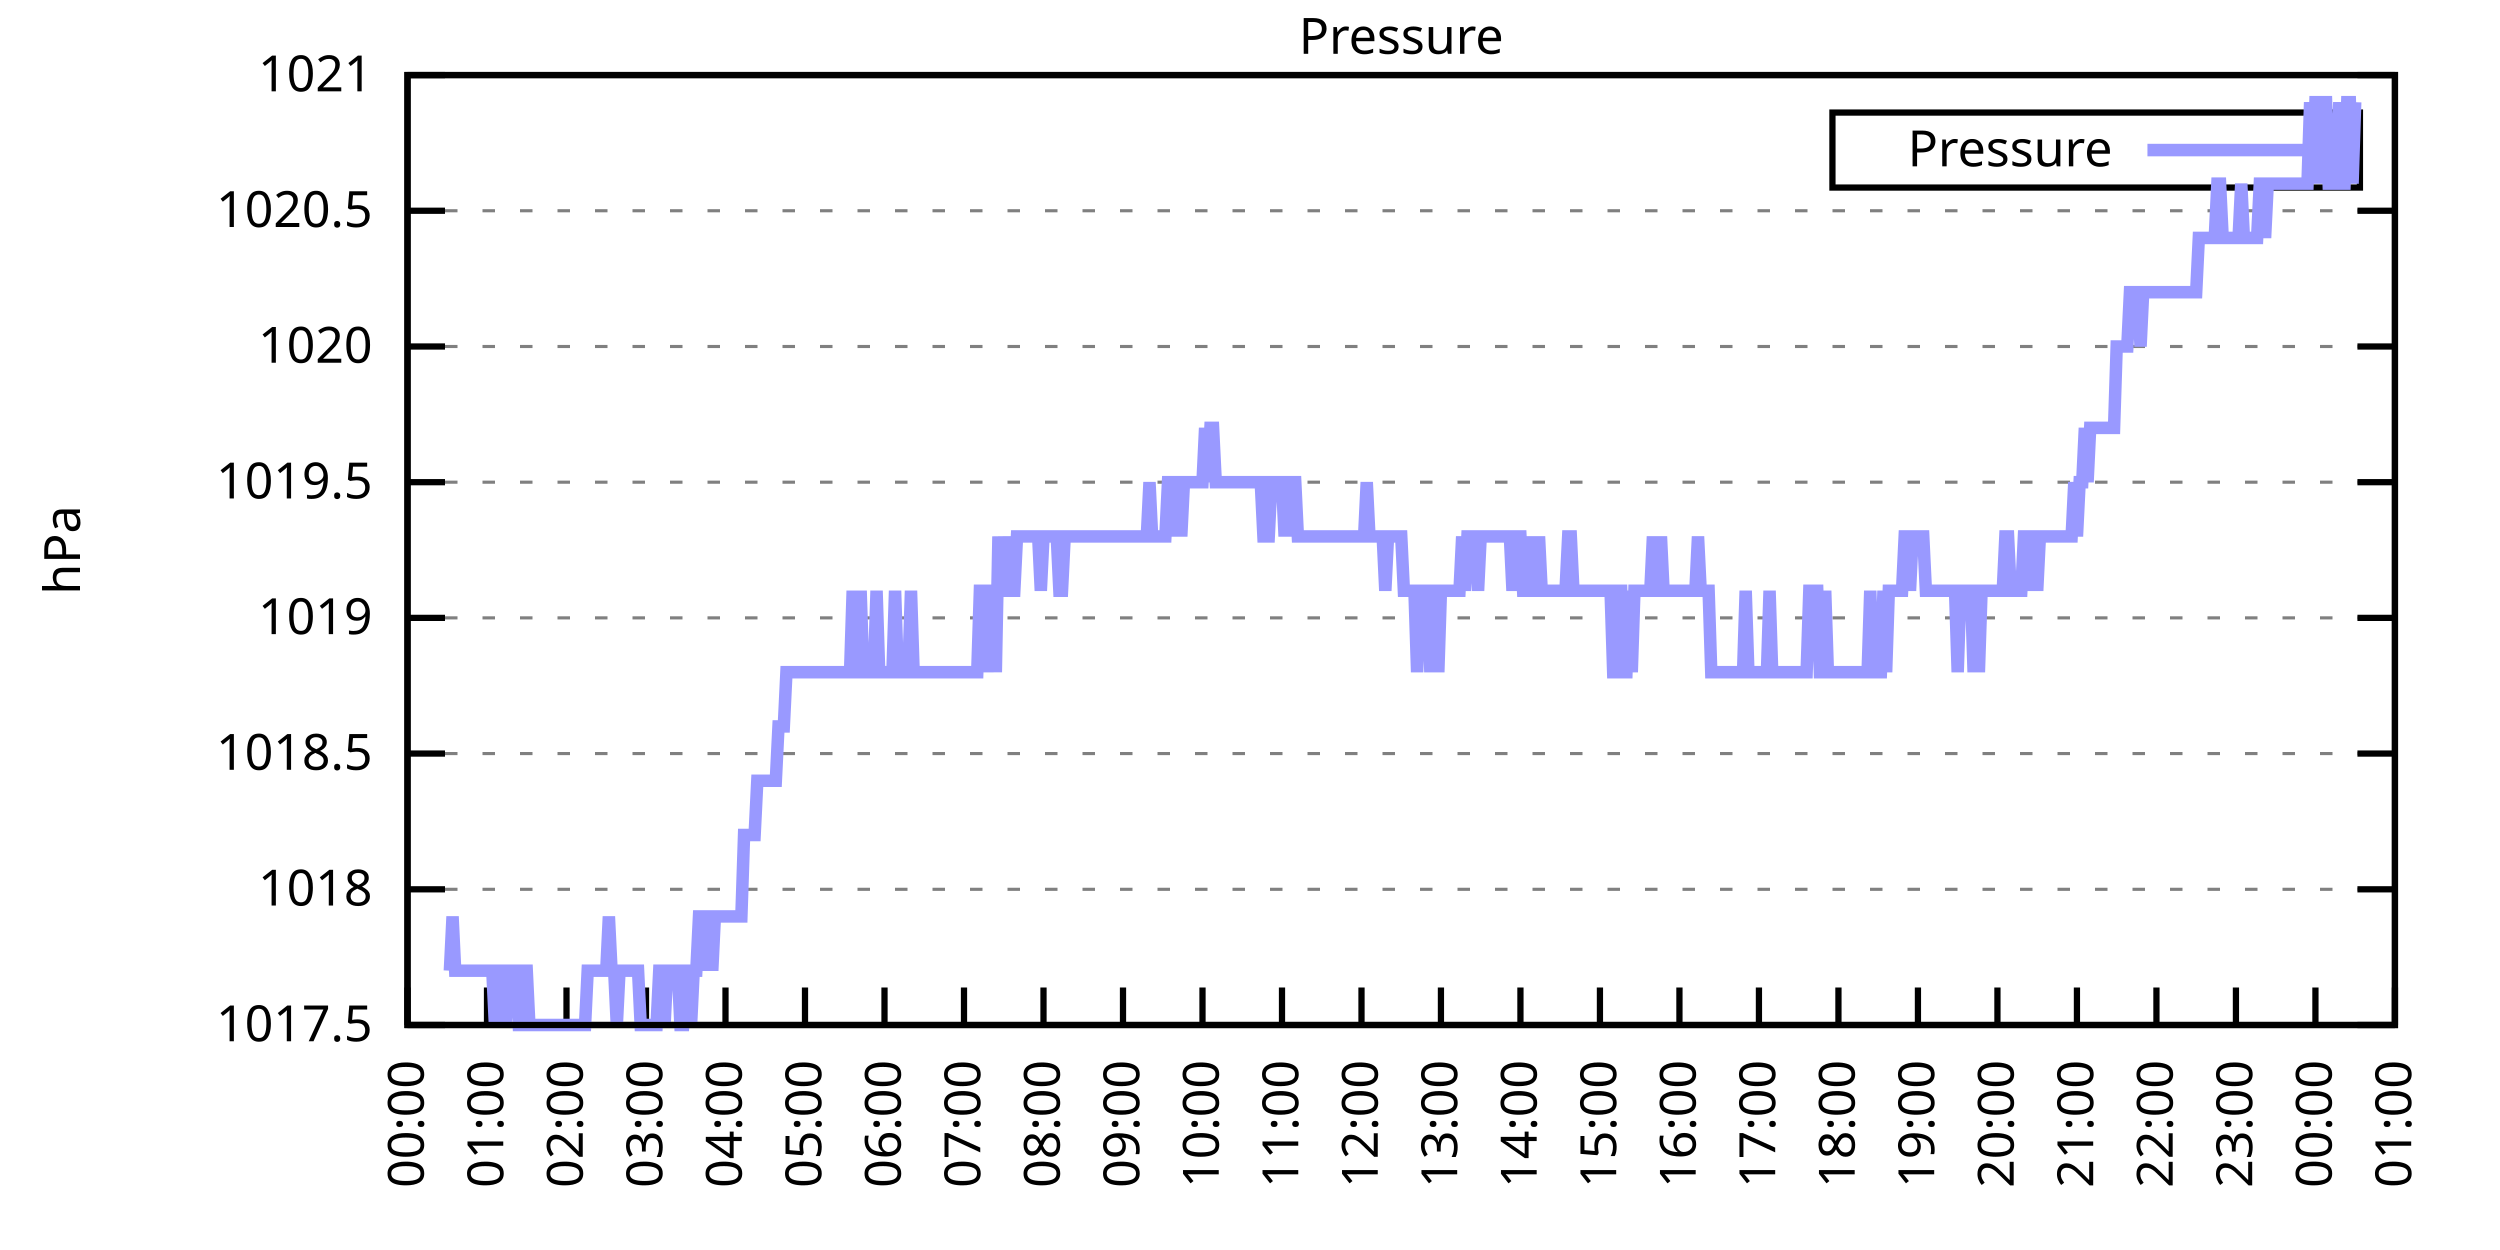
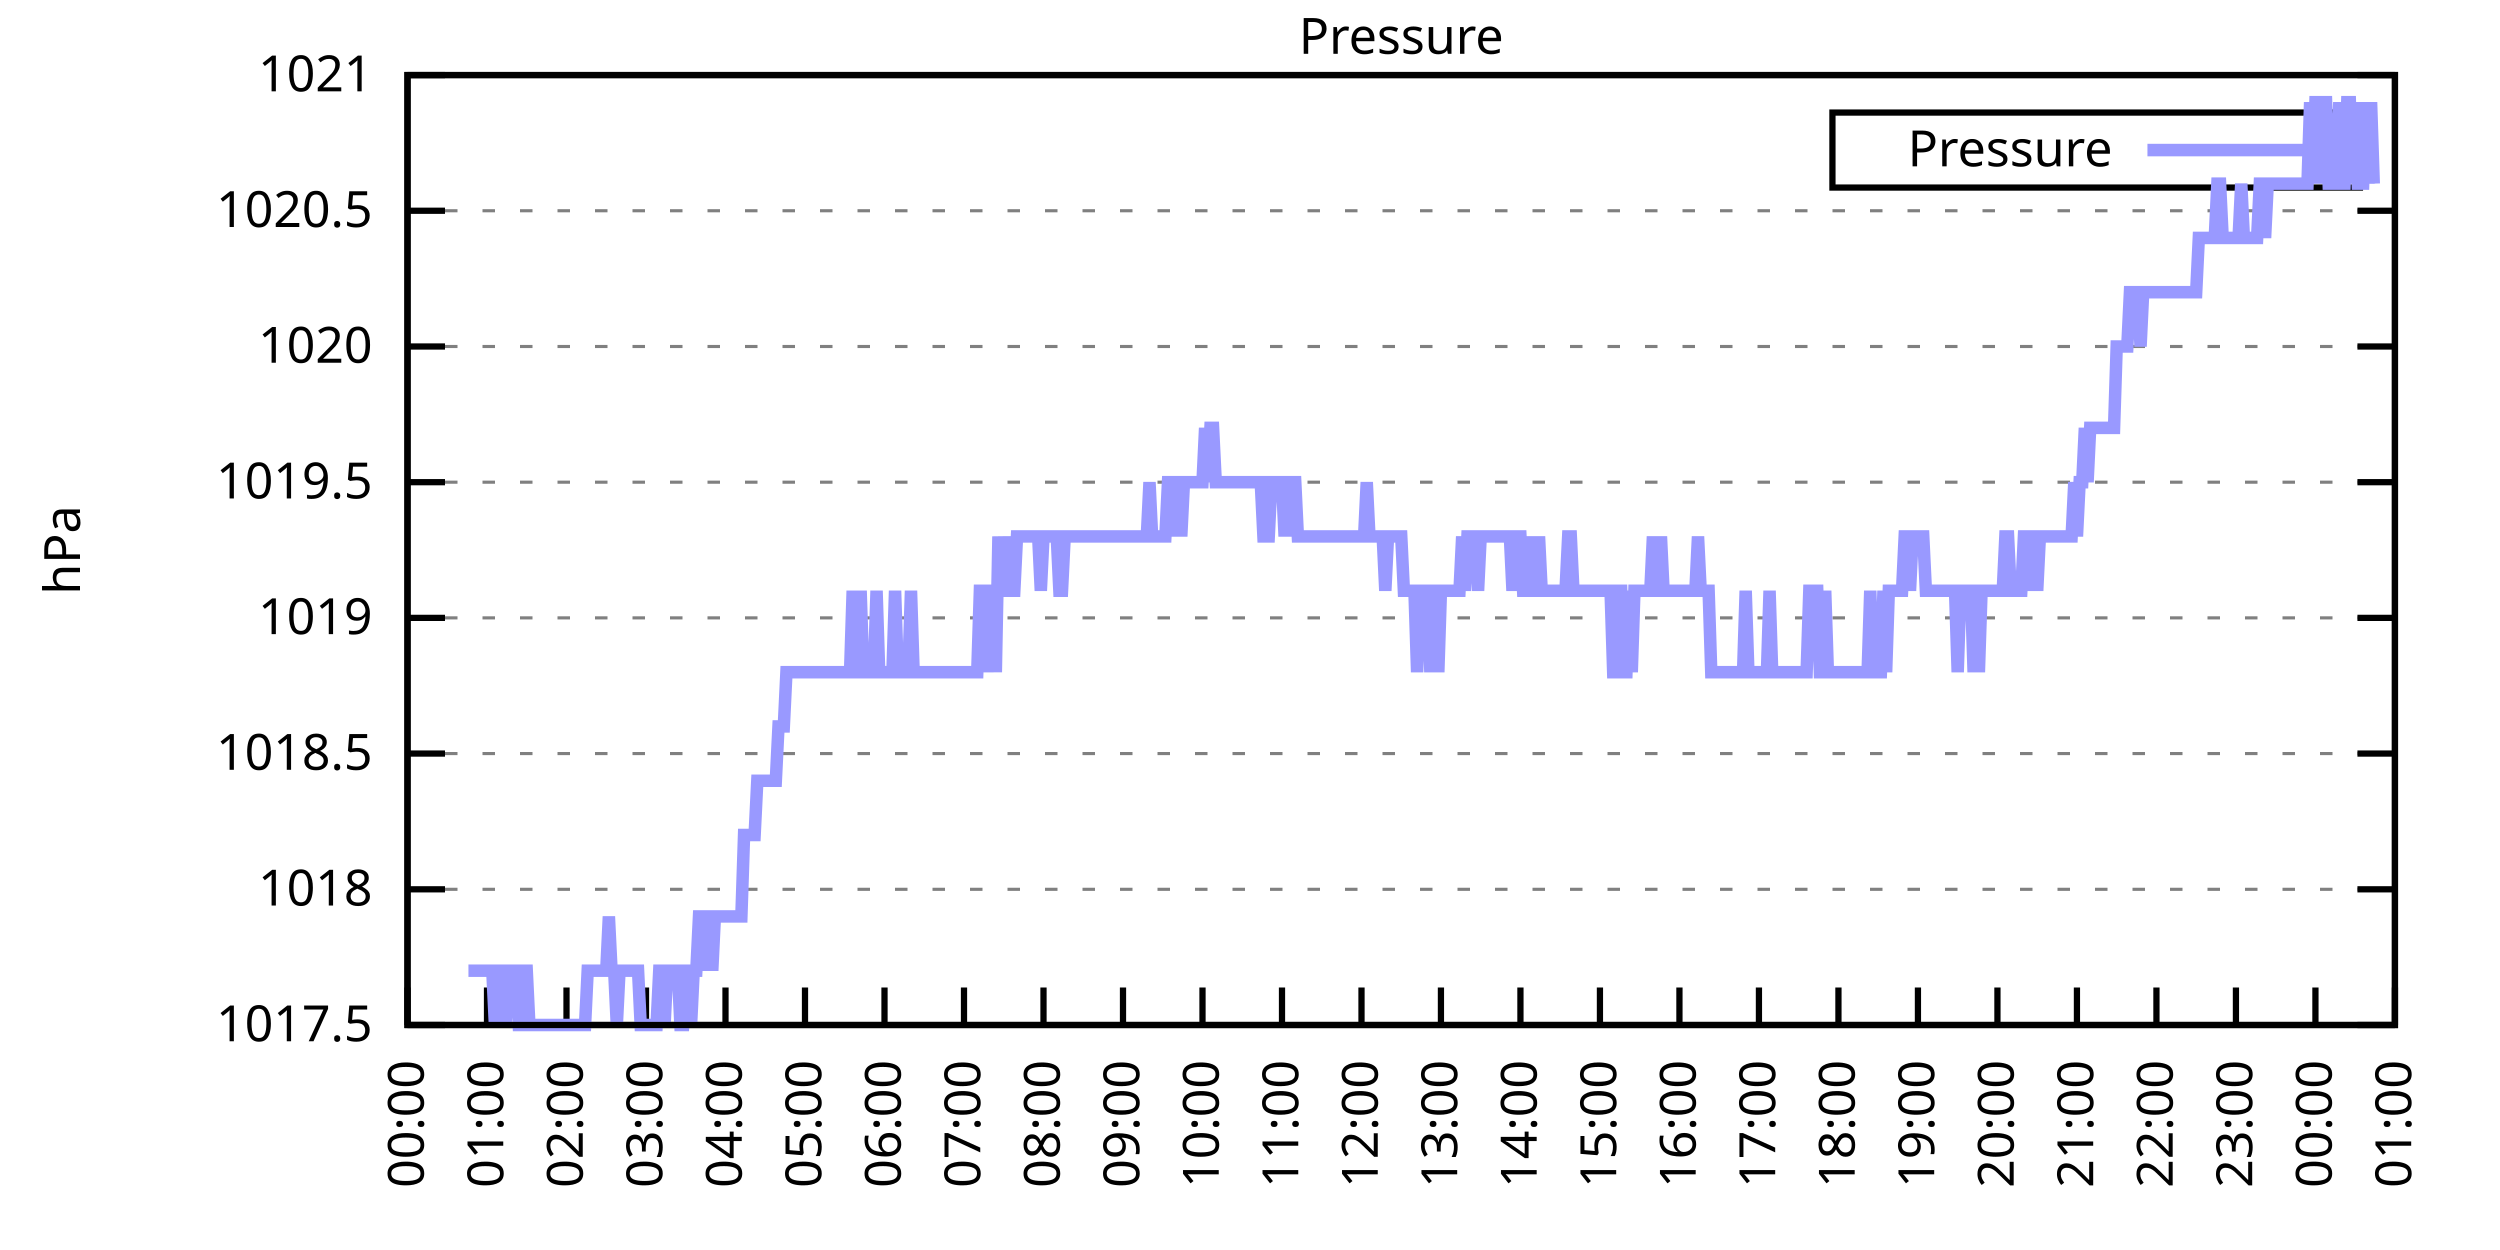
<svg xmlns="http://www.w3.org/2000/svg" xmlns:xlink="http://www.w3.org/1999/xlink" width="400" height="200" viewBox="0 0 400 200">
  <g id="gnuplot_canvas">
    <rect x="0" y="0" width="400" height="200" fill="none" />
    <defs>
      <circle id="gpDot" r="0.5" stroke-width="0.5" stroke="currentColor" />
      <path id="gpPt0" stroke-width="0.333" stroke="currentColor" d="M-1,0 h2 M0,-1 v2" />
      <path id="gpPt1" stroke-width="0.333" stroke="currentColor" d="M-1,-1 L1,1 M1,-1 L-1,1" />
      <path id="gpPt2" stroke-width="0.333" stroke="currentColor" d="M-1,0 L1,0 M0,-1 L0,1 M-1,-1 L1,1 M-1,1 L1,-1" />
      <rect id="gpPt3" stroke-width="0.333" stroke="currentColor" x="-1" y="-1" width="2" height="2" />
      <rect id="gpPt4" stroke-width="0.333" stroke="currentColor" fill="currentColor" x="-1" y="-1" width="2" height="2" />
      <circle id="gpPt5" stroke-width="0.333" stroke="currentColor" cx="0" cy="0" r="1" />
      <use xlink:href="#gpPt5" id="gpPt6" fill="currentColor" stroke="none" />
      <path id="gpPt7" stroke-width="0.333" stroke="currentColor" d="M0,-1.33 L-1.33,0.67 L1.33,0.67 z" />
      <use xlink:href="#gpPt7" id="gpPt8" fill="currentColor" stroke="none" />
      <use xlink:href="#gpPt7" id="gpPt9" stroke="currentColor" transform="rotate(180)" />
      <use xlink:href="#gpPt9" id="gpPt10" fill="currentColor" stroke="none" />
      <use xlink:href="#gpPt3" id="gpPt11" stroke="currentColor" transform="rotate(45)" />
      <use xlink:href="#gpPt11" id="gpPt12" fill="currentColor" stroke="none" />
      <path id="gpPt13" stroke-width="0.333" stroke="currentColor" d="M0,1.330 L1.265,0.411 L0.782,-1.067 L-0.782,-1.076 L-1.265,0.411 z" />
      <use xlink:href="#gpPt13" id="gpPt14" fill="currentColor" stroke="none" />
      <filter id="textbox" filterUnits="objectBoundingBox" x="0" y="0" height="1" width="1">
        <feFlood flood-color="white" flood-opacity="1" result="bgnd" />
        <feComposite in="SourceGraphic" in2="bgnd" operator="atop" />
      </filter>
      <filter id="greybox" filterUnits="objectBoundingBox" x="0" y="0" height="1" width="1">
        <feFlood flood-color="lightgrey" flood-opacity="1" result="grey" />
        <feComposite in="SourceGraphic" in2="grey" operator="atop" />
      </filter>
    </defs>
    <g fill="none" color="white" stroke="currentColor" stroke-width="1.00" stroke-linecap="butt" stroke-linejoin="miter">
</g>
    <g fill="none" color="black" stroke="currentColor" stroke-width="1.00" stroke-linecap="butt" stroke-linejoin="miter">
      <g stroke="none" shape-rendering="crispEdges">
        <polygon fill="rgb(255, 255, 255)" points="65.20,164.00 383.18,164.00 383.18,12.02 65.20,12.02 " />
      </g>
    </g>
    <g fill="none" color="black" stroke="currentColor" stroke-width="1.00" stroke-linecap="butt" stroke-linejoin="miter">
</g>
    <g fill="none" color="black" stroke="black" stroke-width="0.50" stroke-linecap="butt" stroke-linejoin="miter">
</g>
    <g fill="none" color="gray" stroke="currentColor" stroke-width="0.50" stroke-linecap="butt" stroke-linejoin="miter">
      <path stroke="gray" stroke-dasharray="2,4" class="gridline" d="M65.20,164.00 L383.19,164.00  " />
    </g>
    <g fill="none" color="gray" stroke="gray" stroke-width="1.00" stroke-linecap="butt" stroke-linejoin="miter">
</g>
    <g fill="none" color="black" stroke="currentColor" stroke-width="1.00" stroke-linecap="butt" stroke-linejoin="miter">
      <path stroke="black" d="M65.20,164.00 L71.20,164.00 M383.19,164.00 L377.19,164.00  " />
      <g transform="translate(59.60,166.60)" stroke="none" fill="black" font-family="Sans" font-size="8.00" text-anchor="end">
        <text>
          <tspan font-family="Sans"> 1017.5</tspan>
        </text>
      </g>
    </g>
    <g fill="none" color="black" stroke="currentColor" stroke-width="1.00" stroke-linecap="butt" stroke-linejoin="miter">
</g>
    <g fill="none" color="black" stroke="black" stroke-width="0.50" stroke-linecap="butt" stroke-linejoin="miter">
</g>
    <g fill="none" color="gray" stroke="currentColor" stroke-width="0.50" stroke-linecap="butt" stroke-linejoin="miter">
      <path stroke="gray" stroke-dasharray="2,4" class="gridline" d="M65.20,142.29 L383.19,142.29  " />
    </g>
    <g fill="none" color="gray" stroke="gray" stroke-width="1.00" stroke-linecap="butt" stroke-linejoin="miter">
</g>
    <g fill="none" color="black" stroke="currentColor" stroke-width="1.00" stroke-linecap="butt" stroke-linejoin="miter">
      <path stroke="black" d="M65.20,142.29 L71.20,142.29 M383.19,142.29 L377.19,142.29  " />
      <g transform="translate(59.60,144.89)" stroke="none" fill="black" font-family="Sans" font-size="8.00" text-anchor="end">
        <text>
          <tspan font-family="Sans"> 1018</tspan>
        </text>
      </g>
    </g>
    <g fill="none" color="black" stroke="currentColor" stroke-width="1.00" stroke-linecap="butt" stroke-linejoin="miter">
</g>
    <g fill="none" color="black" stroke="black" stroke-width="0.50" stroke-linecap="butt" stroke-linejoin="miter">
</g>
    <g fill="none" color="gray" stroke="currentColor" stroke-width="0.50" stroke-linecap="butt" stroke-linejoin="miter">
      <path stroke="gray" stroke-dasharray="2,4" class="gridline" d="M65.20,120.57 L383.19,120.57  " />
    </g>
    <g fill="none" color="gray" stroke="gray" stroke-width="1.00" stroke-linecap="butt" stroke-linejoin="miter">
</g>
    <g fill="none" color="black" stroke="currentColor" stroke-width="1.00" stroke-linecap="butt" stroke-linejoin="miter">
      <path stroke="black" d="M65.20,120.57 L71.20,120.57 M383.19,120.57 L377.19,120.57  " />
      <g transform="translate(59.60,123.17)" stroke="none" fill="black" font-family="Sans" font-size="8.00" text-anchor="end">
        <text>
          <tspan font-family="Sans"> 1018.5</tspan>
        </text>
      </g>
    </g>
    <g fill="none" color="black" stroke="currentColor" stroke-width="1.00" stroke-linecap="butt" stroke-linejoin="miter">
</g>
    <g fill="none" color="black" stroke="black" stroke-width="0.50" stroke-linecap="butt" stroke-linejoin="miter">
</g>
    <g fill="none" color="gray" stroke="currentColor" stroke-width="0.50" stroke-linecap="butt" stroke-linejoin="miter">
      <path stroke="gray" stroke-dasharray="2,4" class="gridline" d="M65.20,98.86 L383.19,98.86  " />
    </g>
    <g fill="none" color="gray" stroke="gray" stroke-width="1.00" stroke-linecap="butt" stroke-linejoin="miter">
</g>
    <g fill="none" color="black" stroke="currentColor" stroke-width="1.00" stroke-linecap="butt" stroke-linejoin="miter">
      <path stroke="black" d="M65.20,98.86 L71.20,98.86 M383.19,98.86 L377.19,98.86  " />
      <g transform="translate(59.60,101.46)" stroke="none" fill="black" font-family="Sans" font-size="8.00" text-anchor="end">
        <text>
          <tspan font-family="Sans"> 1019</tspan>
        </text>
      </g>
    </g>
    <g fill="none" color="black" stroke="currentColor" stroke-width="1.00" stroke-linecap="butt" stroke-linejoin="miter">
</g>
    <g fill="none" color="black" stroke="black" stroke-width="0.50" stroke-linecap="butt" stroke-linejoin="miter">
</g>
    <g fill="none" color="gray" stroke="currentColor" stroke-width="0.50" stroke-linecap="butt" stroke-linejoin="miter">
      <path stroke="gray" stroke-dasharray="2,4" class="gridline" d="M65.20,77.15 L383.19,77.15  " />
    </g>
    <g fill="none" color="gray" stroke="gray" stroke-width="1.00" stroke-linecap="butt" stroke-linejoin="miter">
</g>
    <g fill="none" color="black" stroke="currentColor" stroke-width="1.00" stroke-linecap="butt" stroke-linejoin="miter">
      <path stroke="black" d="M65.20,77.15 L71.20,77.15 M383.19,77.15 L377.19,77.15  " />
      <g transform="translate(59.60,79.75)" stroke="none" fill="black" font-family="Sans" font-size="8.00" text-anchor="end">
        <text>
          <tspan font-family="Sans"> 1019.5</tspan>
        </text>
      </g>
    </g>
    <g fill="none" color="black" stroke="currentColor" stroke-width="1.00" stroke-linecap="butt" stroke-linejoin="miter">
</g>
    <g fill="none" color="black" stroke="black" stroke-width="0.50" stroke-linecap="butt" stroke-linejoin="miter">
</g>
    <g fill="none" color="gray" stroke="currentColor" stroke-width="0.50" stroke-linecap="butt" stroke-linejoin="miter">
      <path stroke="gray" stroke-dasharray="2,4" class="gridline" d="M65.20,55.44 L383.19,55.44  " />
    </g>
    <g fill="none" color="gray" stroke="gray" stroke-width="1.00" stroke-linecap="butt" stroke-linejoin="miter">
</g>
    <g fill="none" color="black" stroke="currentColor" stroke-width="1.00" stroke-linecap="butt" stroke-linejoin="miter">
      <path stroke="black" d="M65.20,55.44 L71.20,55.44 M383.19,55.44 L377.19,55.44  " />
      <g transform="translate(59.60,58.04)" stroke="none" fill="black" font-family="Sans" font-size="8.00" text-anchor="end">
        <text>
          <tspan font-family="Sans"> 1020</tspan>
        </text>
      </g>
    </g>
    <g fill="none" color="black" stroke="currentColor" stroke-width="1.00" stroke-linecap="butt" stroke-linejoin="miter">
</g>
    <g fill="none" color="black" stroke="black" stroke-width="0.50" stroke-linecap="butt" stroke-linejoin="miter">
</g>
    <g fill="none" color="gray" stroke="currentColor" stroke-width="0.50" stroke-linecap="butt" stroke-linejoin="miter">
      <path stroke="gray" stroke-dasharray="2,4" class="gridline" d="M65.20,33.72 L383.19,33.72  " />
    </g>
    <g fill="none" color="gray" stroke="gray" stroke-width="1.00" stroke-linecap="butt" stroke-linejoin="miter">
</g>
    <g fill="none" color="black" stroke="currentColor" stroke-width="1.00" stroke-linecap="butt" stroke-linejoin="miter">
      <path stroke="black" d="M65.20,33.72 L71.20,33.72 M383.19,33.72 L377.19,33.72  " />
      <g transform="translate(59.60,36.32)" stroke="none" fill="black" font-family="Sans" font-size="8.00" text-anchor="end">
        <text>
          <tspan font-family="Sans"> 1020.5</tspan>
        </text>
      </g>
    </g>
    <g fill="none" color="black" stroke="currentColor" stroke-width="1.00" stroke-linecap="butt" stroke-linejoin="miter">
</g>
    <g fill="none" color="black" stroke="black" stroke-width="0.50" stroke-linecap="butt" stroke-linejoin="miter">
</g>
    <g fill="none" color="gray" stroke="currentColor" stroke-width="0.50" stroke-linecap="butt" stroke-linejoin="miter">
      <path stroke="gray" stroke-dasharray="2,4" class="gridline" d="M65.20,12.01 L383.19,12.01  " />
    </g>
    <g fill="none" color="gray" stroke="gray" stroke-width="1.00" stroke-linecap="butt" stroke-linejoin="miter">
</g>
    <g fill="none" color="black" stroke="currentColor" stroke-width="1.00" stroke-linecap="butt" stroke-linejoin="miter">
      <path stroke="black" d="M65.20,12.01 L71.20,12.01 M383.19,12.01 L377.19,12.01  " />
      <g transform="translate(59.60,14.61)" stroke="none" fill="black" font-family="Sans" font-size="8.00" text-anchor="end">
        <text>
          <tspan font-family="Sans"> 1021</tspan>
        </text>
      </g>
    </g>
    <g fill="none" color="black" stroke="currentColor" stroke-width="1.00" stroke-linecap="butt" stroke-linejoin="miter">
      <path stroke="black" d="M65.20,164.00 L65.20,158.00  " />
      <g transform="translate(67.80,169.60) rotate(270.00)" stroke="none" fill="black" font-family="Sans" font-size="8.00" text-anchor="end">
        <text>
          <tspan font-family="Sans">00:00</tspan>
        </text>
      </g>
    </g>
    <g fill="none" color="black" stroke="currentColor" stroke-width="1.00" stroke-linecap="butt" stroke-linejoin="miter">
      <path stroke="black" d="M77.92,164.00 L77.92,158.00  " />
      <g transform="translate(80.52,169.60) rotate(270.00)" stroke="none" fill="black" font-family="Sans" font-size="8.00" text-anchor="end">
        <text>
          <tspan font-family="Sans">01:00</tspan>
        </text>
      </g>
    </g>
    <g fill="none" color="black" stroke="currentColor" stroke-width="1.00" stroke-linecap="butt" stroke-linejoin="miter">
      <path stroke="black" d="M90.64,164.00 L90.64,158.00  " />
      <g transform="translate(93.24,169.60) rotate(270.00)" stroke="none" fill="black" font-family="Sans" font-size="8.00" text-anchor="end">
        <text>
          <tspan font-family="Sans">02:00</tspan>
        </text>
      </g>
    </g>
    <g fill="none" color="black" stroke="currentColor" stroke-width="1.00" stroke-linecap="butt" stroke-linejoin="miter">
      <path stroke="black" d="M103.36,164.00 L103.36,158.00  " />
      <g transform="translate(105.96,169.60) rotate(270.00)" stroke="none" fill="black" font-family="Sans" font-size="8.00" text-anchor="end">
        <text>
          <tspan font-family="Sans">03:00</tspan>
        </text>
      </g>
    </g>
    <g fill="none" color="black" stroke="currentColor" stroke-width="1.00" stroke-linecap="butt" stroke-linejoin="miter">
      <path stroke="black" d="M116.08,164.00 L116.08,158.00  " />
      <g transform="translate(118.68,169.60) rotate(270.00)" stroke="none" fill="black" font-family="Sans" font-size="8.00" text-anchor="end">
        <text>
          <tspan font-family="Sans">04:00</tspan>
        </text>
      </g>
    </g>
    <g fill="none" color="black" stroke="currentColor" stroke-width="1.00" stroke-linecap="butt" stroke-linejoin="miter">
      <path stroke="black" d="M128.80,164.00 L128.80,158.00  " />
      <g transform="translate(131.40,169.60) rotate(270.00)" stroke="none" fill="black" font-family="Sans" font-size="8.00" text-anchor="end">
        <text>
          <tspan font-family="Sans">05:00</tspan>
        </text>
      </g>
    </g>
    <g fill="none" color="black" stroke="currentColor" stroke-width="1.00" stroke-linecap="butt" stroke-linejoin="miter">
      <path stroke="black" d="M141.52,164.00 L141.52,158.00  " />
      <g transform="translate(144.12,169.60) rotate(270.00)" stroke="none" fill="black" font-family="Sans" font-size="8.00" text-anchor="end">
        <text>
          <tspan font-family="Sans">06:00</tspan>
        </text>
      </g>
    </g>
    <g fill="none" color="black" stroke="currentColor" stroke-width="1.00" stroke-linecap="butt" stroke-linejoin="miter">
      <path stroke="black" d="M154.24,164.00 L154.24,158.00  " />
      <g transform="translate(156.84,169.60) rotate(270.00)" stroke="none" fill="black" font-family="Sans" font-size="8.00" text-anchor="end">
        <text>
          <tspan font-family="Sans">07:00</tspan>
        </text>
      </g>
    </g>
    <g fill="none" color="black" stroke="currentColor" stroke-width="1.00" stroke-linecap="butt" stroke-linejoin="miter">
      <path stroke="black" d="M166.96,164.00 L166.96,158.00  " />
      <g transform="translate(169.56,169.60) rotate(270.00)" stroke="none" fill="black" font-family="Sans" font-size="8.00" text-anchor="end">
        <text>
          <tspan font-family="Sans">08:00</tspan>
        </text>
      </g>
    </g>
    <g fill="none" color="black" stroke="currentColor" stroke-width="1.00" stroke-linecap="butt" stroke-linejoin="miter">
      <path stroke="black" d="M179.68,164.00 L179.68,158.00  " />
      <g transform="translate(182.28,169.60) rotate(270.00)" stroke="none" fill="black" font-family="Sans" font-size="8.00" text-anchor="end">
        <text>
          <tspan font-family="Sans">09:00</tspan>
        </text>
      </g>
    </g>
    <g fill="none" color="black" stroke="currentColor" stroke-width="1.00" stroke-linecap="butt" stroke-linejoin="miter">
      <path stroke="black" d="M192.40,164.00 L192.40,158.00  " />
      <g transform="translate(195.00,169.60) rotate(270.00)" stroke="none" fill="black" font-family="Sans" font-size="8.00" text-anchor="end">
        <text>
          <tspan font-family="Sans">10:00</tspan>
        </text>
      </g>
    </g>
    <g fill="none" color="black" stroke="currentColor" stroke-width="1.00" stroke-linecap="butt" stroke-linejoin="miter">
      <path stroke="black" d="M205.12,164.00 L205.12,158.00  " />
      <g transform="translate(207.72,169.60) rotate(270.00)" stroke="none" fill="black" font-family="Sans" font-size="8.00" text-anchor="end">
        <text>
          <tspan font-family="Sans">11:00</tspan>
        </text>
      </g>
    </g>
    <g fill="none" color="black" stroke="currentColor" stroke-width="1.00" stroke-linecap="butt" stroke-linejoin="miter">
      <path stroke="black" d="M217.84,164.00 L217.84,158.00  " />
      <g transform="translate(220.44,169.60) rotate(270.00)" stroke="none" fill="black" font-family="Sans" font-size="8.00" text-anchor="end">
        <text>
          <tspan font-family="Sans">12:00</tspan>
        </text>
      </g>
    </g>
    <g fill="none" color="black" stroke="currentColor" stroke-width="1.00" stroke-linecap="butt" stroke-linejoin="miter">
      <path stroke="black" d="M230.55,164.00 L230.55,158.00  " />
      <g transform="translate(233.15,169.60) rotate(270.00)" stroke="none" fill="black" font-family="Sans" font-size="8.00" text-anchor="end">
        <text>
          <tspan font-family="Sans">13:00</tspan>
        </text>
      </g>
    </g>
    <g fill="none" color="black" stroke="currentColor" stroke-width="1.00" stroke-linecap="butt" stroke-linejoin="miter">
      <path stroke="black" d="M243.27,164.00 L243.27,158.00  " />
      <g transform="translate(245.87,169.60) rotate(270.00)" stroke="none" fill="black" font-family="Sans" font-size="8.00" text-anchor="end">
        <text>
          <tspan font-family="Sans">14:00</tspan>
        </text>
      </g>
    </g>
    <g fill="none" color="black" stroke="currentColor" stroke-width="1.00" stroke-linecap="butt" stroke-linejoin="miter">
      <path stroke="black" d="M255.99,164.00 L255.99,158.00  " />
      <g transform="translate(258.59,169.60) rotate(270.00)" stroke="none" fill="black" font-family="Sans" font-size="8.00" text-anchor="end">
        <text>
          <tspan font-family="Sans">15:00</tspan>
        </text>
      </g>
    </g>
    <g fill="none" color="black" stroke="currentColor" stroke-width="1.00" stroke-linecap="butt" stroke-linejoin="miter">
      <path stroke="black" d="M268.71,164.00 L268.71,158.00  " />
      <g transform="translate(271.31,169.60) rotate(270.00)" stroke="none" fill="black" font-family="Sans" font-size="8.00" text-anchor="end">
        <text>
          <tspan font-family="Sans">16:00</tspan>
        </text>
      </g>
    </g>
    <g fill="none" color="black" stroke="currentColor" stroke-width="1.00" stroke-linecap="butt" stroke-linejoin="miter">
      <path stroke="black" d="M281.43,164.00 L281.43,158.00  " />
      <g transform="translate(284.03,169.60) rotate(270.00)" stroke="none" fill="black" font-family="Sans" font-size="8.00" text-anchor="end">
        <text>
          <tspan font-family="Sans">17:00</tspan>
        </text>
      </g>
    </g>
    <g fill="none" color="black" stroke="currentColor" stroke-width="1.00" stroke-linecap="butt" stroke-linejoin="miter">
      <path stroke="black" d="M294.15,164.00 L294.15,158.00  " />
      <g transform="translate(296.75,169.60) rotate(270.00)" stroke="none" fill="black" font-family="Sans" font-size="8.00" text-anchor="end">
        <text>
          <tspan font-family="Sans">18:00</tspan>
        </text>
      </g>
    </g>
    <g fill="none" color="black" stroke="currentColor" stroke-width="1.00" stroke-linecap="butt" stroke-linejoin="miter">
      <path stroke="black" d="M306.87,164.00 L306.87,158.00  " />
      <g transform="translate(309.47,169.60) rotate(270.00)" stroke="none" fill="black" font-family="Sans" font-size="8.00" text-anchor="end">
        <text>
          <tspan font-family="Sans">19:00</tspan>
        </text>
      </g>
    </g>
    <g fill="none" color="black" stroke="currentColor" stroke-width="1.00" stroke-linecap="butt" stroke-linejoin="miter">
      <path stroke="black" d="M319.59,164.00 L319.59,158.00  " />
      <g transform="translate(322.19,169.60) rotate(270.00)" stroke="none" fill="black" font-family="Sans" font-size="8.00" text-anchor="end">
        <text>
          <tspan font-family="Sans">20:00</tspan>
        </text>
      </g>
    </g>
    <g fill="none" color="black" stroke="currentColor" stroke-width="1.00" stroke-linecap="butt" stroke-linejoin="miter">
      <path stroke="black" d="M332.31,164.00 L332.31,158.00  " />
      <g transform="translate(334.91,169.60) rotate(270.00)" stroke="none" fill="black" font-family="Sans" font-size="8.00" text-anchor="end">
        <text>
          <tspan font-family="Sans">21:00</tspan>
        </text>
      </g>
    </g>
    <g fill="none" color="black" stroke="currentColor" stroke-width="1.00" stroke-linecap="butt" stroke-linejoin="miter">
      <path stroke="black" d="M345.03,164.00 L345.03,158.00  " />
      <g transform="translate(347.63,169.60) rotate(270.00)" stroke="none" fill="black" font-family="Sans" font-size="8.00" text-anchor="end">
        <text>
          <tspan font-family="Sans">22:00</tspan>
        </text>
      </g>
    </g>
    <g fill="none" color="black" stroke="currentColor" stroke-width="1.00" stroke-linecap="butt" stroke-linejoin="miter">
      <path stroke="black" d="M357.75,164.00 L357.75,158.00  " />
      <g transform="translate(360.35,169.60) rotate(270.00)" stroke="none" fill="black" font-family="Sans" font-size="8.00" text-anchor="end">
        <text>
          <tspan font-family="Sans">23:00</tspan>
        </text>
      </g>
    </g>
    <g fill="none" color="black" stroke="currentColor" stroke-width="1.00" stroke-linecap="butt" stroke-linejoin="miter">
      <path stroke="black" d="M370.47,164.00 L370.47,158.00  " />
      <g transform="translate(373.07,169.60) rotate(270.00)" stroke="none" fill="black" font-family="Sans" font-size="8.00" text-anchor="end">
        <text>
          <tspan font-family="Sans">00:00</tspan>
        </text>
      </g>
    </g>
    <g fill="none" color="black" stroke="currentColor" stroke-width="1.00" stroke-linecap="butt" stroke-linejoin="miter">
      <path stroke="black" d="M383.19,164.00 L383.19,158.00  " />
      <g transform="translate(385.79,169.60) rotate(270.00)" stroke="none" fill="black" font-family="Sans" font-size="8.00" text-anchor="end">
        <text>
          <tspan font-family="Sans">01:00</tspan>
        </text>
      </g>
    </g>
    <g fill="none" color="black" stroke="currentColor" stroke-width="1.00" stroke-linecap="butt" stroke-linejoin="miter">
</g>
    <g fill="none" color="black" stroke="currentColor" stroke-width="1.00" stroke-linecap="butt" stroke-linejoin="miter">
      <path stroke="black" d="M65.20,12.01 L65.20,164.00 L383.19,164.00 L383.19,12.01 L65.20,12.01 Z  " />
    </g>
    <g fill="none" color="black" stroke="currentColor" stroke-width="1.00" stroke-linecap="butt" stroke-linejoin="miter">
</g>
    <g fill="none" color="black" stroke="currentColor" stroke-width="1.00" stroke-linecap="butt" stroke-linejoin="miter">
      <path stroke="black" d="M293.19,30.01 L293.19,18.01 L377.59,18.01 L377.59,30.01 L293.19,30.01 Z  " />
    </g>
    <g id="Pressure_plot_1">
      <g fill="none" color="white" stroke="black" stroke-width="2.00" stroke-linecap="butt" stroke-linejoin="miter">
</g>
      <g fill="none" color="black" stroke="currentColor" stroke-width="2.00" stroke-linecap="butt" stroke-linejoin="miter">
        <g transform="translate(337.99,26.61)" stroke="none" fill="black" font-family="Sans" font-size="8.00" text-anchor="end">
          <text>
            <tspan font-family="Sans">Pressure</tspan>
          </text>
        </g>
      </g>
      <g fill="none" color="black" stroke="currentColor" stroke-width="2.00" stroke-linecap="butt" stroke-linejoin="miter">
-         <path stroke="rgb(153, 153, 255)" d="M343.59,24.01 L371.99,24.01 M71.98,155.31 L72.41,146.63 L72.83,155.31 L73.26,155.31 L73.68,155.31 L74.10,155.31   L74.53,155.31 L74.95,155.31 L75.38,155.31 L75.80,155.31 L76.22,155.31 L76.65,155.31 L77.07,155.31 L77.50,155.31   L77.92,155.31 L78.34,155.31 L78.77,155.31 L79.19,164.00 L79.62,155.31 L80.04,155.31 L80.46,155.31 L80.89,164.00   L81.31,155.31 L81.74,155.31 L82.16,155.31 L82.58,155.31 L83.01,164.00 L83.43,164.00 L83.86,155.31 L84.28,155.31   L84.70,164.00 L85.13,164.00 L85.55,164.00 L85.98,164.00 L86.40,164.00 L86.82,164.00 L87.25,164.00 L87.67,164.00   L88.10,164.00 L88.52,164.00 L88.94,164.00 L89.37,164.00 L89.79,164.00 L90.22,164.00 L90.64,164.00 L91.06,164.00   L91.49,164.00 L91.91,164.00 L92.34,164.00 L92.76,164.00 L93.18,164.00 L93.61,164.00 L94.03,155.31 L94.46,155.31   L94.88,155.31 L95.30,155.31 L95.73,155.31 L96.15,155.31 L96.58,155.31 L97.00,155.31 L97.42,146.63 L97.85,155.31   L98.27,155.31 L98.69,164.00 L99.12,155.31 L99.54,155.31 L99.97,155.31 L100.39,155.31 L100.81,155.31 L101.24,155.31   L101.66,155.31 L102.09,155.31 L102.51,164.00 L102.93,164.00 L103.36,164.00 L103.78,164.00 L104.21,164.00 L104.63,164.00   L105.05,164.00 L105.48,155.31 L105.90,155.31 L106.33,164.00 L106.75,155.31 L107.17,155.31 L107.60,155.31 L108.02,155.31   L108.45,155.31 L108.87,164.00 L109.29,164.00 L109.72,155.31 L110.14,155.31 L110.57,164.00 L110.99,155.31 L111.41,155.31   L111.84,146.63 L112.26,146.63 L112.69,155.31 L113.11,146.63 L113.53,146.63 L113.96,155.31 L114.38,146.63 L114.81,146.63   L115.23,146.63 L115.65,146.63 L116.08,146.63 L116.50,146.63 L116.93,146.63 L117.35,146.63 L117.77,146.63 L118.20,146.63   L118.62,146.63 L119.05,133.60 L119.47,133.60 L119.89,133.60 L120.32,133.60 L120.74,133.60 L121.17,124.92 L121.59,124.92   L122.01,124.92 L122.44,124.92 L122.86,124.92 L123.29,124.92 L123.71,124.92 L124.13,124.92 L124.56,116.23 L124.98,116.23   L125.41,116.23 L125.83,107.55 L126.25,107.55 L126.68,107.55 L127.10,107.55 L127.53,107.55 L127.95,107.55 L128.37,107.55   L128.80,107.55 L129.22,107.55 L129.65,107.55 L130.07,107.55 L130.49,107.55 L130.92,107.55 L131.34,107.55 L131.77,107.55   L132.19,107.55 L132.61,107.55 L133.04,107.55 L133.46,107.55 L133.89,107.55 L134.31,107.55 L134.73,107.55 L135.16,107.55   L135.58,107.55 L136.01,107.55 L136.43,94.52 L136.85,107.55 L137.28,107.55 L137.70,94.52 L138.13,107.55 L138.55,107.55   L138.97,107.55 L139.40,107.55 L139.82,107.55 L140.25,94.52 L140.67,107.55 L141.09,107.55 L141.52,107.55 L141.94,107.55   L142.37,107.55 L142.79,107.55 L143.21,94.52 L143.64,107.55 L144.06,107.55 L144.49,107.55 L144.91,107.55 L145.33,107.55   L145.76,94.52 L146.18,107.55 L146.61,107.55 L147.03,107.55 L147.45,107.55 L147.88,107.55 L148.30,107.55 L148.73,107.55   L149.15,107.55 L149.57,107.55 L150.00,107.55 L150.42,107.55 L150.85,107.55 L151.27,107.55 L151.69,107.55 L152.12,107.55   L152.54,107.55 L152.97,107.55 L153.39,107.55 L153.81,107.55 L154.24,107.55 L154.66,107.55 L155.09,107.55 L155.51,107.55   L155.93,107.55 L156.36,107.55 L156.78,94.52 L157.21,94.52 L157.63,107.55 L158.05,94.52 L158.48,94.52 L158.90,94.52   L159.33,107.55 L159.75,85.83 L160.17,94.52 L160.60,94.52 L161.02,94.52 L161.44,85.83 L161.87,94.52 L162.29,94.52   L162.72,85.83 L163.14,85.83 L163.56,85.83 L163.99,85.83 L164.41,85.83 L164.84,85.83 L165.26,85.83 L165.68,85.83   L166.11,85.83 L166.53,94.52 L166.96,85.83 L167.38,85.83 L167.80,85.83 L168.23,85.83 L168.65,85.83 L169.08,85.83   L169.50,94.52 L169.92,94.52 L170.35,85.83 L170.77,85.83 L171.20,85.83 L171.62,85.83 L172.04,85.83 L172.47,85.83   L172.89,85.83 L173.32,85.83 L173.74,85.83 L174.16,85.83 L174.59,85.83 L175.01,85.83 L175.44,85.83 L175.86,85.83   L176.28,85.83 L176.71,85.83 L177.13,85.83 L177.56,85.83 L177.98,85.83 L178.40,85.83 L178.83,85.83 L179.25,85.83   L179.68,85.83 L180.10,85.83 L180.52,85.83 L180.95,85.83 L181.37,85.83 L181.80,85.83 L182.22,85.83 L182.64,85.83   L183.07,85.83 L183.49,85.83 L183.92,77.15 L184.34,85.83 L184.76,85.83 L185.19,85.83 L185.61,85.83 L186.04,85.83   L186.46,85.83 L186.88,77.15 L187.31,77.15 L187.73,77.15 L188.16,85.83 L188.58,77.15 L189.00,85.83 L189.43,77.15   L189.85,77.15 L190.28,77.15 L190.70,77.15 L191.12,77.15 L191.55,77.15 L191.97,77.15 L192.40,77.15 L192.82,68.46   L193.24,77.15 L193.67,68.46 L194.09,68.46 L194.52,77.15 L194.94,77.15 L195.36,77.15 L195.79,77.15 L196.21,77.15   L196.64,77.15 L197.06,77.15 L197.48,77.15 L197.91,77.15 L198.33,77.15 L198.76,77.15 L199.18,77.15 L199.60,77.15   L200.03,77.15 L200.45,77.15 L200.88,77.15 L201.30,77.15 L201.72,77.15 L202.15,85.83 L202.57,85.83 L203.00,85.83   L203.42,77.15 L203.84,77.15 L204.27,77.15 L204.69,77.15 L205.12,77.15 L205.54,85.83 L205.96,77.15 L206.39,85.83   L206.81,77.15 L207.24,77.15 L207.66,85.83 L208.08,85.83 L208.51,85.83 L208.93,85.83 L209.36,85.83 L209.78,85.83   L210.20,85.83 L210.63,85.83 L211.05,85.83 L211.48,85.83 L211.90,85.83 L212.32,85.83 L212.75,85.83 L213.17,85.83   L213.60,85.83 L214.02,85.83 L214.44,85.83 L214.87,85.83 L215.29,85.83 L215.72,85.83 L216.14,85.83 L216.56,85.83   L216.99,85.83 L217.41,85.83 L217.84,85.83 L218.26,85.83 L218.68,77.15 L219.11,85.83 L219.53,85.83 L219.96,85.83   L220.38,85.83 L220.80,85.83 L221.23,85.83 L221.65,94.52 L222.08,85.83 L222.50,85.83 L222.92,85.83 L223.35,85.83   L223.77,85.83 L224.20,85.83 L224.62,94.52 L225.04,94.52 L225.47,94.52 L225.89,94.52 L226.31,94.52 L226.74,107.55   L227.16,94.52 L227.59,94.52 L228.01,94.52 L228.43,94.52 L228.86,107.55 L229.28,94.52 L229.71,94.52 L230.13,107.55   L230.55,94.52 L230.98,94.52 L231.40,94.52 L231.83,94.52 L232.25,94.52 L232.67,94.52 L233.10,94.52 L233.52,94.52   L233.95,85.83 L234.37,94.52 L234.79,85.83 L235.22,85.83 L235.64,85.83 L236.07,85.83 L236.49,94.52 L236.91,85.83   L237.34,85.83 L237.76,85.83 L238.19,85.83 L238.61,85.83 L239.03,85.83 L239.46,85.83 L239.88,85.83 L240.31,85.83   L240.73,85.83 L241.15,85.83 L241.58,85.83 L242.00,94.52 L242.43,85.83 L242.85,85.83 L243.27,85.83 L243.70,94.52   L244.12,94.52 L244.55,85.83 L244.97,94.52 L245.39,94.52 L245.82,94.52 L246.24,85.83 L246.67,94.52 L247.09,94.52   L247.51,94.52 L247.94,94.52 L248.36,94.52 L248.79,94.52 L249.21,94.52 L249.63,94.52 L250.06,94.52 L250.48,94.52   L250.91,85.83 L251.33,85.83 L251.75,94.52 L252.18,94.52 L252.60,94.52 L253.03,94.52 L253.45,94.52 L253.87,94.52   L254.30,94.52 L254.72,94.52 L255.15,94.52 L255.57,94.52 L255.99,94.52 L256.42,94.52 L256.84,94.52 L257.27,94.52   L257.69,94.52 L258.11,107.55 L258.54,107.55 L258.96,94.52 L259.39,94.52 L259.81,107.55 L260.23,107.55 L260.66,94.52   L261.08,107.55 L261.51,94.52 L261.93,94.52 L262.35,94.52 L262.78,94.52 L263.20,94.52 L263.63,94.52 L264.05,94.52   L264.47,85.83 L264.90,94.52 L265.32,94.52 L265.75,85.83 L266.17,94.52 L266.59,94.52 L267.02,94.52 L267.44,94.52   L267.87,94.52 L268.29,94.52 L268.71,94.52 L269.14,94.52 L269.56,94.52 L269.99,94.52 L270.41,94.52 L270.83,94.52   L271.26,94.52 L271.68,85.83 L272.11,94.52 L272.53,94.52 L272.95,94.52 L273.38,94.52 L273.80,107.55 L274.23,107.55   L274.65,107.55 L275.07,107.55 L275.50,107.55 L275.92,107.55 L276.35,107.55 L276.77,107.55 L277.19,107.55 L277.62,107.55   L278.04,107.55 L278.47,107.55 L278.89,107.55 L279.31,94.52 L279.74,107.55 L280.16,107.55 L280.59,107.55 L281.01,107.55   L281.43,107.55 L281.86,107.55 L282.28,107.55 L282.71,107.55 L283.13,94.52 L283.55,107.55 L283.98,107.55 L284.40,107.55   L284.83,107.55 L285.25,107.55 L285.67,107.55 L286.10,107.55 L286.52,107.55 L286.95,107.55 L287.37,107.55 L287.79,107.55   L288.22,107.55 L288.64,107.55 L289.06,107.55 L289.49,94.52 L289.91,94.52 L290.34,94.52 L290.76,94.52 L291.18,107.55   L291.61,107.55 L292.03,94.52 L292.46,107.55 L292.88,107.55 L293.30,107.55 L293.73,107.55 L294.15,107.55 L294.58,107.55   L295.00,107.55 L295.42,107.55 L295.85,107.55 L296.27,107.55 L296.70,107.55 L297.12,107.55 L297.54,107.55 L297.97,107.55   L298.39,107.55 L298.82,107.55 L299.24,94.52 L299.66,107.55 L300.09,107.55 L300.51,107.55 L300.94,107.55 L301.36,94.52   L301.78,107.55 L302.21,94.52 L302.63,94.52 L303.06,94.52 L303.48,94.52 L303.90,94.52 L304.33,94.52 L304.75,85.83   L305.18,85.83 L305.60,94.52 L306.02,85.83 L306.45,85.83 L306.87,85.83 L307.30,85.83 L307.72,85.83 L308.14,94.52   L308.57,94.52 L308.99,94.52 L309.42,94.52 L309.84,94.52 L310.26,94.52 L310.69,94.52 L311.11,94.52 L311.54,94.52   L311.96,94.52 L312.38,94.52 L312.81,94.52 L313.23,107.55 L313.66,94.52 L314.08,94.52 L314.50,94.52 L314.93,94.52   L315.35,94.52 L315.78,107.55 L316.20,94.52 L316.62,107.55 L317.05,94.52 L317.47,94.52 L317.90,94.52 L318.32,94.52   L318.74,94.52 L319.17,94.52 L319.59,94.52 L320.02,94.52 L320.44,94.52 L320.86,85.83 L321.29,85.83 L321.71,94.52   L322.14,94.52 L322.56,94.52 L322.98,94.52 L323.41,94.52 L323.83,85.83 L324.26,85.83 L324.68,85.83 L325.10,94.52   L325.53,85.83 L325.95,94.52 L326.38,85.83 L326.80,85.83 L327.22,85.83 L327.65,85.83 L328.07,85.83 L328.50,85.83   L328.92,85.83 L329.34,85.83 L329.77,85.83 L330.19,85.83 L330.62,85.83 L331.04,85.83 L331.46,85.83 L331.89,77.15   L332.31,85.83 L332.74,77.15 L333.16,77.15 L333.58,68.46 L334.01,77.15 L334.43,68.46 L334.86,68.46 L335.28,68.46   L335.70,68.46 L336.13,68.46 L336.55,68.46 L336.98,68.46 L337.40,68.46 L337.82,68.46 L338.25,68.46 L338.67,55.44   L339.10,55.44 L339.52,55.44 L339.94,55.44 L340.37,55.44 L340.79,46.75 L341.22,46.75 L341.64,46.75 L342.06,46.75   L342.49,55.44 L342.91,46.75 L343.34,46.75 L343.76,46.75 L344.18,46.75 L344.61,46.75 L345.03,46.75 L345.46,46.75   L345.88,46.75 L346.30,46.75 L346.73,46.75 L347.15,46.75 L347.58,46.75 L348.00,46.75 L348.42,46.75 L348.85,46.75   L349.27,46.75 L349.70,46.75 L350.12,46.75 L350.54,46.75 L350.97,46.75 L351.39,46.75 L351.81,38.07 L352.24,38.07   L352.66,38.07 L353.09,38.07 L353.51,38.07 L353.93,38.07 L354.36,38.07 L354.78,29.38 L355.21,29.38 L355.63,38.07   L356.05,38.07 L356.48,38.07 L356.90,38.07 L357.33,38.07 L357.75,38.07 L358.17,38.07 L358.60,29.38 L359.02,38.07   L359.45,38.07 L359.87,38.07 L360.29,38.07 L360.72,38.07 L361.14,38.07 L361.57,29.38 L361.99,29.38 L362.41,38.07   L362.84,29.38 L363.26,29.38 L363.69,29.38 L364.11,29.38 L364.53,29.38 L364.96,29.38 L365.38,29.38 L365.81,29.38   L366.23,29.38 L366.65,29.38 L367.08,29.38 L367.50,29.38 L367.93,29.38 L368.35,29.38 L368.77,29.38 L369.20,29.38   L369.62,16.35 L370.05,29.38 L370.47,16.35 L370.89,16.35 L371.32,29.38 L371.74,16.35 L372.17,16.35 L372.59,29.38   L373.01,29.38 L373.44,29.38 L373.86,29.38 L374.29,16.35 L374.71,29.38 L375.13,29.38 L375.56,16.35 L375.98,16.35   L376.41,29.38 L376.83,16.35  " />
+         <path stroke="rgb(153, 153, 255)" d="M343.59,24.01 L371.99,24.01 M74.95,155.31 L75.38,155.31 L75.80,155.31 L76.22,155.31 L76.65,155.31 L77.07,155.31   L77.50,155.31 L77.92,155.31 L78.34,155.31 L78.77,155.31 L79.19,164.00 L79.62,155.31 L80.04,155.31 L80.46,155.31   L80.89,164.00 L81.31,155.31 L81.74,155.31 L82.16,155.31 L82.58,155.31 L83.01,164.00 L83.43,164.00 L83.86,155.31   L84.28,155.31 L84.70,164.00 L85.13,164.00 L85.55,164.00 L85.98,164.00 L86.40,164.00 L86.82,164.00 L87.25,164.00   L87.67,164.00 L88.10,164.00 L88.52,164.00 L88.94,164.00 L89.37,164.00 L89.79,164.00 L90.22,164.00 L90.64,164.00   L91.06,164.00 L91.49,164.00 L91.91,164.00 L92.34,164.00 L92.76,164.00 L93.18,164.00 L93.61,164.00 L94.03,155.31   L94.46,155.31 L94.88,155.31 L95.30,155.31 L95.73,155.31 L96.15,155.31 L96.58,155.31 L97.00,155.31 L97.42,146.63   L97.85,155.31 L98.27,155.31 L98.69,164.00 L99.12,155.31 L99.54,155.31 L99.97,155.31 L100.39,155.31 L100.81,155.31   L101.24,155.31 L101.66,155.31 L102.09,155.31 L102.51,164.00 L102.93,164.00 L103.36,164.00 L103.78,164.00 L104.21,164.00   L104.63,164.00 L105.05,164.00 L105.48,155.31 L105.90,155.31 L106.33,164.00 L106.75,155.31 L107.17,155.31 L107.60,155.31   L108.02,155.31 L108.45,155.31 L108.87,164.00 L109.29,164.00 L109.72,155.31 L110.14,155.31 L110.57,164.00 L110.99,155.31   L111.41,155.31 L111.84,146.63 L112.26,146.63 L112.69,155.31 L113.11,146.63 L113.53,146.63 L113.96,155.31 L114.38,146.63   L114.81,146.63 L115.23,146.63 L115.65,146.63 L116.08,146.63 L116.50,146.63 L116.93,146.63 L117.35,146.63 L117.77,146.63   L118.20,146.63 L118.62,146.63 L119.05,133.60 L119.47,133.60 L119.89,133.60 L120.32,133.60 L120.74,133.60 L121.17,124.92   L121.59,124.92 L122.01,124.92 L122.44,124.92 L122.86,124.92 L123.29,124.92 L123.71,124.92 L124.13,124.92 L124.56,116.23   L124.98,116.23 L125.41,116.23 L125.83,107.55 L126.25,107.55 L126.68,107.55 L127.10,107.55 L127.53,107.55 L127.95,107.55   L128.37,107.55 L128.80,107.55 L129.22,107.55 L129.65,107.55 L130.07,107.55 L130.49,107.55 L130.92,107.55 L131.34,107.55   L131.77,107.55 L132.19,107.55 L132.61,107.55 L133.04,107.55 L133.46,107.55 L133.89,107.55 L134.31,107.55 L134.73,107.55   L135.16,107.55 L135.58,107.55 L136.01,107.55 L136.43,94.52 L136.85,107.55 L137.28,107.55 L137.70,94.52 L138.13,107.55   L138.55,107.55 L138.97,107.55 L139.40,107.55 L139.82,107.55 L140.25,94.52 L140.67,107.55 L141.09,107.55 L141.52,107.55   L141.94,107.55 L142.37,107.55 L142.79,107.55 L143.21,94.52 L143.64,107.55 L144.06,107.55 L144.49,107.55 L144.91,107.55   L145.33,107.55 L145.76,94.52 L146.18,107.55 L146.61,107.55 L147.03,107.55 L147.45,107.55 L147.88,107.55 L148.30,107.55   L148.73,107.55 L149.15,107.55 L149.57,107.55 L150.00,107.55 L150.42,107.55 L150.85,107.55 L151.27,107.55 L151.69,107.55   L152.12,107.55 L152.54,107.55 L152.97,107.55 L153.39,107.55 L153.81,107.55 L154.24,107.55 L154.66,107.55 L155.09,107.55   L155.51,107.55 L155.93,107.55 L156.36,107.55 L156.78,94.52 L157.21,94.52 L157.63,107.55 L158.05,94.52 L158.48,94.52   L158.90,94.52 L159.33,107.55 L159.75,85.83 L160.17,94.52 L160.60,94.52 L161.02,94.52 L161.44,85.83 L161.87,94.52   L162.29,94.52 L162.72,85.83 L163.14,85.83 L163.56,85.83 L163.99,85.83 L164.41,85.83 L164.84,85.83 L165.26,85.83   L165.68,85.83 L166.11,85.83 L166.53,94.52 L166.96,85.83 L167.38,85.83 L167.80,85.83 L168.23,85.83 L168.65,85.83   L169.08,85.83 L169.50,94.52 L169.92,94.52 L170.35,85.83 L170.77,85.83 L171.20,85.83 L171.62,85.83 L172.04,85.83   L172.47,85.83 L172.89,85.83 L173.32,85.83 L173.74,85.83 L174.16,85.83 L174.59,85.83 L175.01,85.83 L175.44,85.83   L175.86,85.83 L176.28,85.83 L176.71,85.83 L177.13,85.83 L177.56,85.83 L177.98,85.83 L178.40,85.83 L178.83,85.83   L179.25,85.83 L179.68,85.83 L180.10,85.83 L180.52,85.83 L180.95,85.83 L181.37,85.83 L181.80,85.83 L182.22,85.83   L182.64,85.83 L183.07,85.83 L183.49,85.83 L183.92,77.15 L184.34,85.83 L184.76,85.83 L185.19,85.83 L185.61,85.83   L186.04,85.83 L186.46,85.83 L186.88,77.15 L187.31,77.15 L187.73,77.15 L188.16,85.83 L188.58,77.15 L189.00,85.83   L189.43,77.15 L189.85,77.15 L190.28,77.15 L190.70,77.15 L191.12,77.15 L191.55,77.15 L191.97,77.15 L192.40,77.15   L192.82,68.46 L193.24,77.15 L193.67,68.46 L194.09,68.46 L194.52,77.15 L194.94,77.15 L195.36,77.15 L195.79,77.15   L196.21,77.15 L196.64,77.15 L197.06,77.15 L197.48,77.15 L197.91,77.15 L198.33,77.15 L198.76,77.15 L199.18,77.15   L199.60,77.15 L200.03,77.15 L200.45,77.15 L200.88,77.15 L201.30,77.15 L201.72,77.15 L202.15,85.83 L202.57,85.83   L203.00,85.83 L203.42,77.15 L203.84,77.15 L204.27,77.15 L204.69,77.15 L205.12,77.15 L205.54,85.83 L205.96,77.15   L206.39,85.83 L206.81,77.15 L207.24,77.15 L207.66,85.83 L208.08,85.83 L208.51,85.83 L208.93,85.83 L209.36,85.83   L209.78,85.83 L210.20,85.83 L210.63,85.83 L211.05,85.83 L211.48,85.83 L211.90,85.83 L212.32,85.83 L212.75,85.83   L213.17,85.83 L213.60,85.83 L214.02,85.83 L214.44,85.83 L214.87,85.83 L215.29,85.83 L215.72,85.83 L216.14,85.83   L216.56,85.83 L216.99,85.83 L217.41,85.83 L217.84,85.83 L218.26,85.83 L218.68,77.15 L219.11,85.83 L219.53,85.83   L219.96,85.83 L220.38,85.83 L220.80,85.83 L221.23,85.83 L221.65,94.52 L222.08,85.83 L222.50,85.83 L222.92,85.83   L223.35,85.83 L223.77,85.83 L224.20,85.83 L224.62,94.52 L225.04,94.52 L225.47,94.52 L225.89,94.52 L226.31,94.52   L226.74,107.55 L227.16,94.52 L227.59,94.52 L228.01,94.52 L228.43,94.52 L228.86,107.55 L229.28,94.52 L229.71,94.52   L230.13,107.55 L230.55,94.52 L230.98,94.52 L231.40,94.52 L231.83,94.52 L232.25,94.52 L232.67,94.52 L233.10,94.52   L233.52,94.52 L233.95,85.83 L234.37,94.52 L234.79,85.83 L235.22,85.83 L235.64,85.83 L236.07,85.83 L236.49,94.52   L236.91,85.83 L237.34,85.83 L237.76,85.83 L238.19,85.83 L238.61,85.83 L239.03,85.83 L239.46,85.83 L239.88,85.83   L240.31,85.83 L240.73,85.83 L241.15,85.83 L241.58,85.83 L242.00,94.52 L242.43,85.83 L242.85,85.83 L243.27,85.83   L243.70,94.52 L244.12,94.52 L244.55,85.83 L244.97,94.52 L245.39,94.52 L245.82,94.52 L246.24,85.83 L246.67,94.52   L247.09,94.52 L247.51,94.52 L247.94,94.52 L248.36,94.52 L248.79,94.52 L249.21,94.52 L249.63,94.52 L250.06,94.52   L250.48,94.52 L250.91,85.83 L251.33,85.83 L251.75,94.52 L252.18,94.52 L252.60,94.52 L253.03,94.52 L253.45,94.52   L253.87,94.52 L254.30,94.52 L254.72,94.52 L255.15,94.52 L255.57,94.52 L255.99,94.52 L256.42,94.52 L256.84,94.52   L257.27,94.52 L257.69,94.52 L258.11,107.55 L258.54,107.55 L258.96,94.52 L259.39,94.52 L259.81,107.55 L260.23,107.55   L260.66,94.52 L261.08,107.55 L261.51,94.52 L261.93,94.52 L262.35,94.52 L262.78,94.52 L263.20,94.52 L263.63,94.52   L264.05,94.52 L264.47,85.83 L264.90,94.52 L265.32,94.52 L265.75,85.83 L266.17,94.52 L266.59,94.52 L267.02,94.52   L267.44,94.52 L267.87,94.52 L268.29,94.52 L268.71,94.52 L269.14,94.52 L269.56,94.52 L269.99,94.52 L270.41,94.52   L270.83,94.52 L271.26,94.52 L271.68,85.83 L272.11,94.52 L272.53,94.52 L272.95,94.52 L273.38,94.52 L273.80,107.55   L274.23,107.55 L274.65,107.55 L275.07,107.55 L275.50,107.55 L275.92,107.55 L276.35,107.55 L276.77,107.55 L277.19,107.55   L277.62,107.55 L278.04,107.55 L278.47,107.55 L278.89,107.55 L279.31,94.52 L279.74,107.55 L280.16,107.55 L280.59,107.55   L281.01,107.55 L281.43,107.55 L281.86,107.55 L282.28,107.55 L282.71,107.55 L283.13,94.52 L283.55,107.55 L283.98,107.55   L284.40,107.55 L284.83,107.55 L285.25,107.55 L285.67,107.55 L286.10,107.55 L286.52,107.55 L286.95,107.55 L287.37,107.55   L287.79,107.55 L288.22,107.55 L288.64,107.55 L289.06,107.55 L289.49,94.52 L289.91,94.52 L290.34,94.52 L290.76,94.52   L291.18,107.55 L291.61,107.55 L292.03,94.52 L292.46,107.55 L292.88,107.55 L293.30,107.55 L293.73,107.55 L294.15,107.55   L294.58,107.55 L295.00,107.55 L295.42,107.55 L295.85,107.55 L296.27,107.55 L296.70,107.55 L297.12,107.55 L297.54,107.55   L297.97,107.55 L298.39,107.55 L298.82,107.55 L299.24,94.52 L299.66,107.55 L300.09,107.55 L300.51,107.55 L300.94,107.55   L301.36,94.52 L301.78,107.55 L302.21,94.52 L302.63,94.52 L303.06,94.52 L303.48,94.52 L303.90,94.52 L304.33,94.52   L304.75,85.83 L305.18,85.83 L305.60,94.52 L306.02,85.83 L306.45,85.83 L306.87,85.83 L307.30,85.83 L307.72,85.83   L308.14,94.52 L308.57,94.52 L308.99,94.52 L309.42,94.52 L309.84,94.52 L310.26,94.52 L310.69,94.52 L311.11,94.52   L311.54,94.52 L311.96,94.52 L312.38,94.52 L312.81,94.52 L313.23,107.55 L313.66,94.52 L314.08,94.52 L314.50,94.52   L314.93,94.52 L315.35,94.52 L315.78,107.55 L316.20,94.52 L316.62,107.55 L317.05,94.52 L317.47,94.52 L317.90,94.52   L318.32,94.52 L318.74,94.52 L319.17,94.52 L319.59,94.52 L320.02,94.52 L320.44,94.52 L320.86,85.83 L321.29,85.83   L321.71,94.52 L322.14,94.52 L322.56,94.52 L322.98,94.52 L323.41,94.52 L323.83,85.83 L324.26,85.83 L324.68,85.83   L325.10,94.52 L325.53,85.83 L325.95,94.52 L326.38,85.83 L326.80,85.83 L327.22,85.83 L327.65,85.83 L328.07,85.83   L328.50,85.83 L328.92,85.83 L329.34,85.83 L329.77,85.83 L330.19,85.83 L330.62,85.83 L331.04,85.83 L331.46,85.83   L331.89,77.15 L332.31,85.83 L332.74,77.15 L333.16,77.15 L333.58,68.46 L334.01,77.15 L334.43,68.46 L334.86,68.46   L335.28,68.46 L335.70,68.46 L336.13,68.46 L336.55,68.46 L336.98,68.46 L337.40,68.46 L337.82,68.46 L338.25,68.46   L338.67,55.44 L339.10,55.44 L339.52,55.44 L339.94,55.44 L340.37,55.44 L340.79,46.75 L341.22,46.75 L341.64,46.75   L342.06,46.75 L342.49,55.44 L342.91,46.75 L343.34,46.75 L343.76,46.75 L344.18,46.75 L344.61,46.75 L345.03,46.75   L345.46,46.75 L345.88,46.75 L346.30,46.75 L346.73,46.75 L347.15,46.75 L347.58,46.75 L348.00,46.75 L348.42,46.75   L348.85,46.75 L349.27,46.75 L349.70,46.75 L350.12,46.75 L350.54,46.75 L350.97,46.75 L351.39,46.75 L351.81,38.07   L352.24,38.07 L352.66,38.07 L353.09,38.07 L353.51,38.07 L353.93,38.07 L354.36,38.07 L354.78,29.38 L355.21,29.38   L355.63,38.07 L356.05,38.07 L356.48,38.07 L356.90,38.07 L357.33,38.07 L357.75,38.07 L358.17,38.07 L358.60,29.38   L359.02,38.07 L359.45,38.07 L359.87,38.07 L360.29,38.07 L360.72,38.07 L361.14,38.07 L361.57,29.38 L361.99,29.38   L362.41,38.07 L362.84,29.38 L363.26,29.38 L363.69,29.38 L364.11,29.38 L364.53,29.38 L364.96,29.38 L365.38,29.38   L365.81,29.38 L366.23,29.38 L366.65,29.38 L367.08,29.38 L367.50,29.38 L367.93,29.38 L368.35,29.38 L368.77,29.38   L369.20,29.38 L369.62,16.35 L370.05,29.38 L370.47,16.35 L370.89,16.35 L371.32,29.38 L371.74,16.35 L372.17,16.35   L372.59,29.38 L373.01,29.38 L373.44,29.38 L373.86,29.38 L374.29,16.35 L374.71,29.38 L375.13,29.38 L375.56,16.35   L375.98,16.35 L376.41,29.38 L376.83,16.35 L377.25,29.38 L377.68,29.38 L378.10,29.38 L378.53,16.35 L378.95,29.38   L379.37,16.35 L379.80,29.38  " />
      </g>
    </g>
    <g fill="none" color="black" stroke="currentColor" stroke-width="2.00" stroke-linecap="butt" stroke-linejoin="miter">
</g>
    <g fill="none" color="black" stroke="black" stroke-width="1.00" stroke-linecap="butt" stroke-linejoin="miter">
</g>
    <g fill="none" color="black" stroke="currentColor" stroke-width="1.00" stroke-linecap="butt" stroke-linejoin="miter">
      <path stroke="black" d="M65.20,12.01 L65.20,164.00 L383.19,164.00 L383.19,12.01 L65.20,12.01 Z  " />
      <g transform="translate(12.80,88.01) rotate(270.00)" stroke="none" fill="black" font-family="Sans" font-size="8.00" text-anchor="middle">
        <text>
          <tspan font-family="Sans">hPa</tspan>
        </text>
      </g>
    </g>
    <g fill="none" color="black" stroke="currentColor" stroke-width="1.00" stroke-linecap="butt" stroke-linejoin="miter">
</g>
    <g fill="none" color="black" stroke="currentColor" stroke-width="1.00" stroke-linecap="butt" stroke-linejoin="miter">
      <g transform="translate(224.19,8.61)" stroke="none" fill="black" font-family="Sans" font-size="8.00" text-anchor="middle">
        <text>
          <tspan font-family="Sans">Pressure</tspan>
        </text>
      </g>
    </g>
    <g fill="none" color="black" stroke="currentColor" stroke-width="1.00" stroke-linecap="butt" stroke-linejoin="miter">
</g>
  </g>
</svg>
